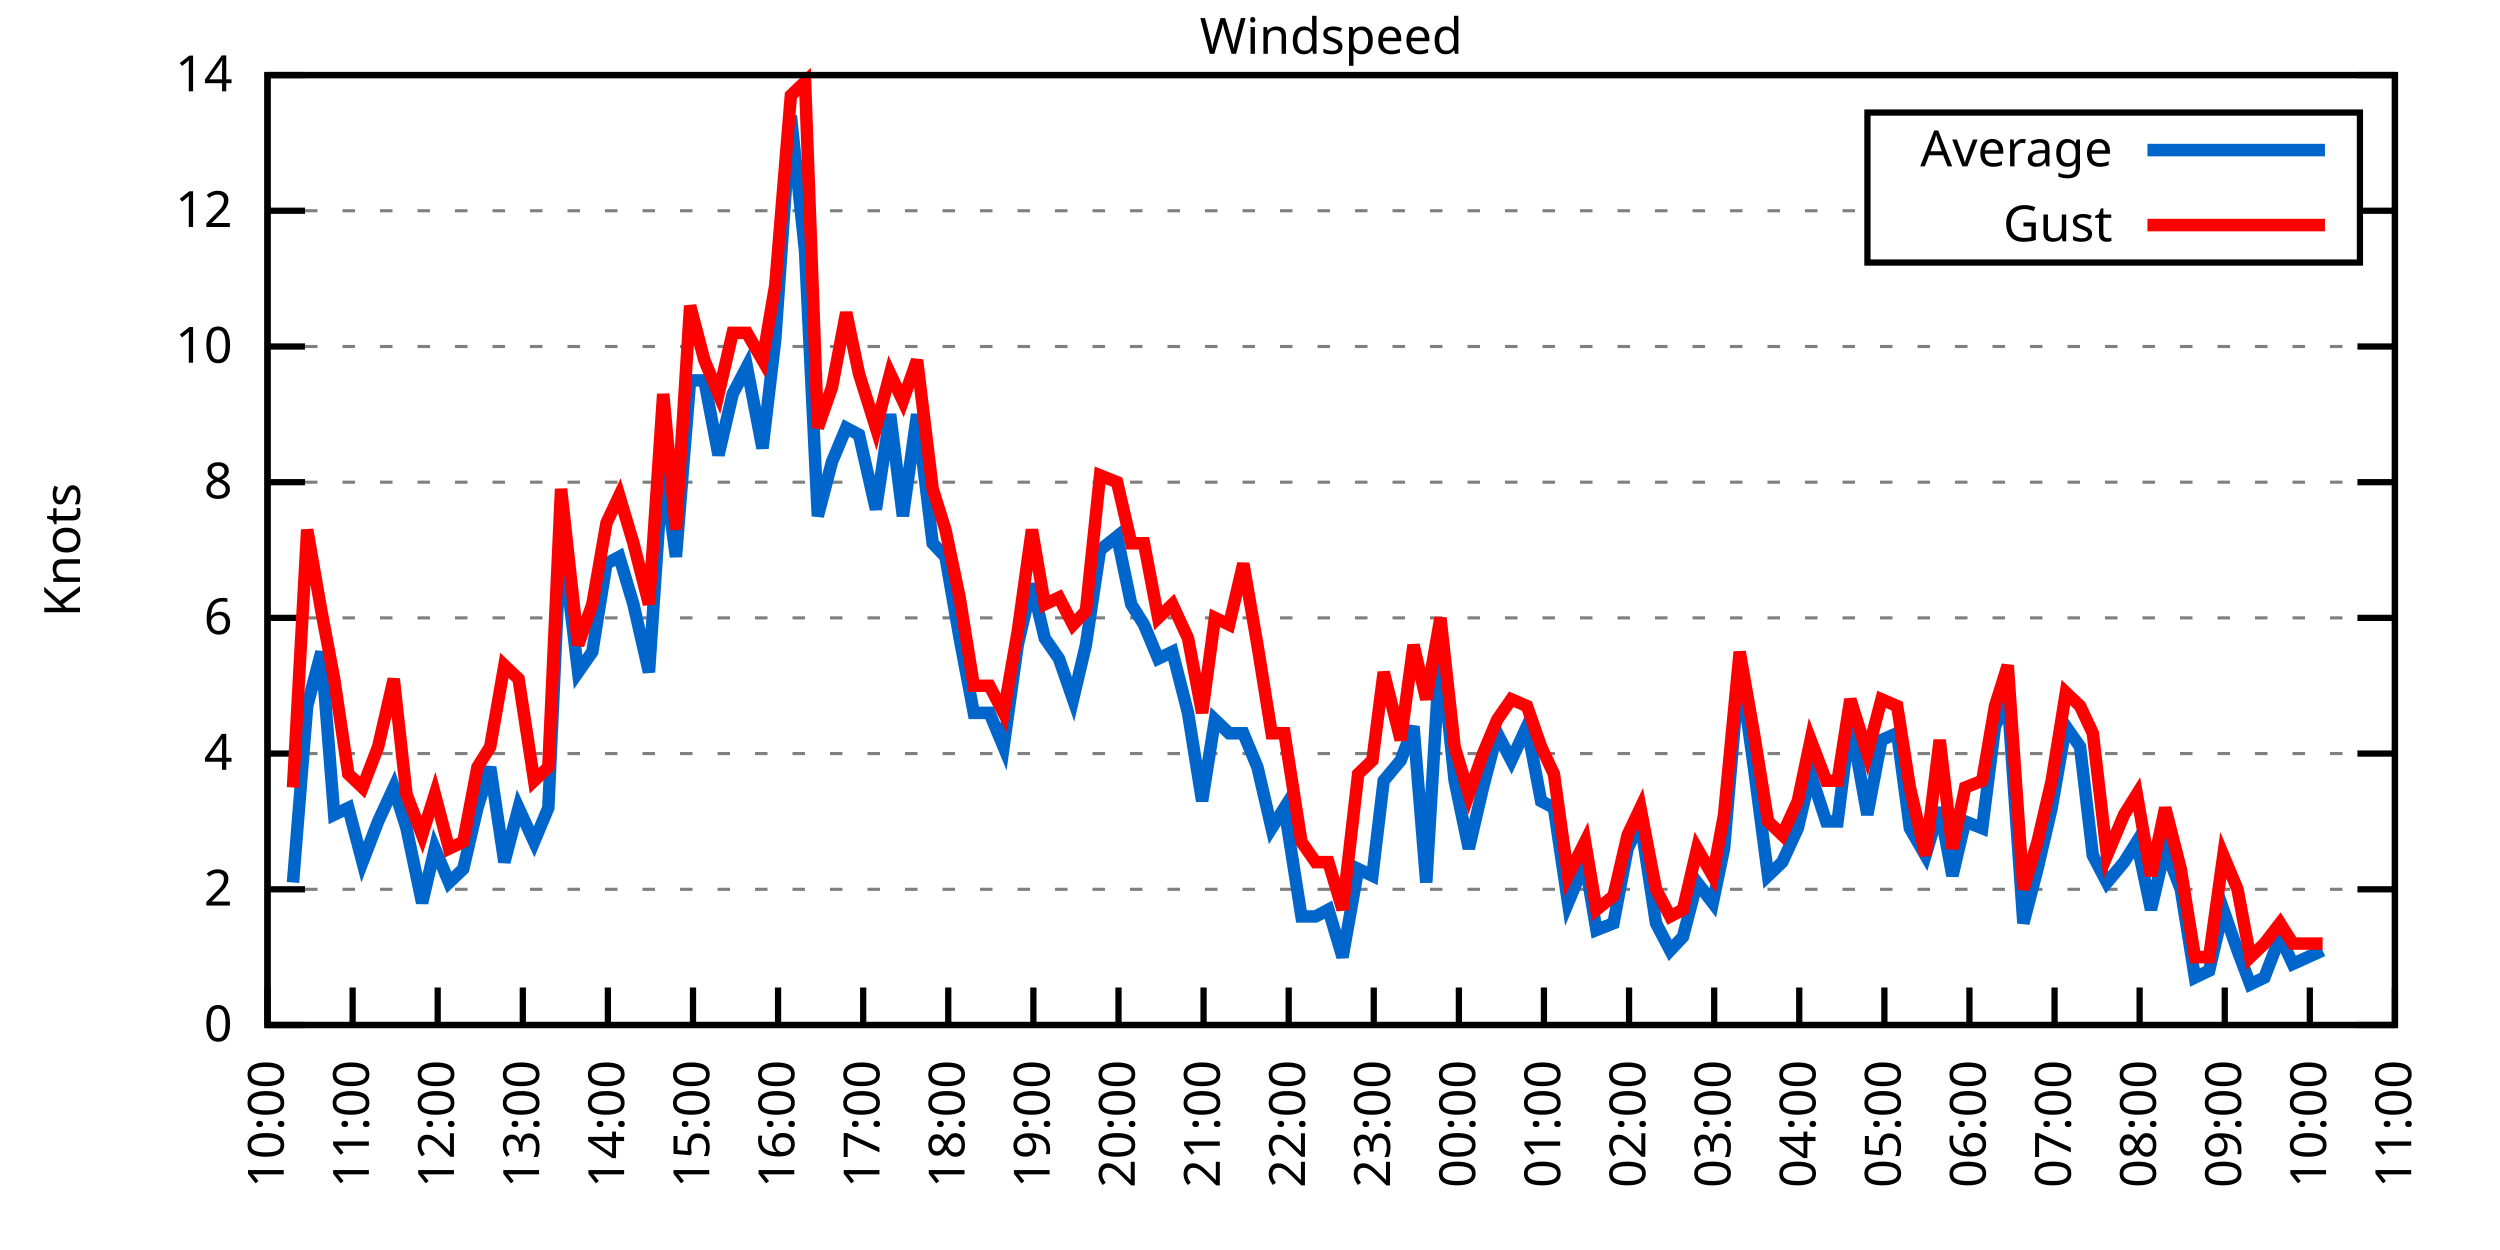
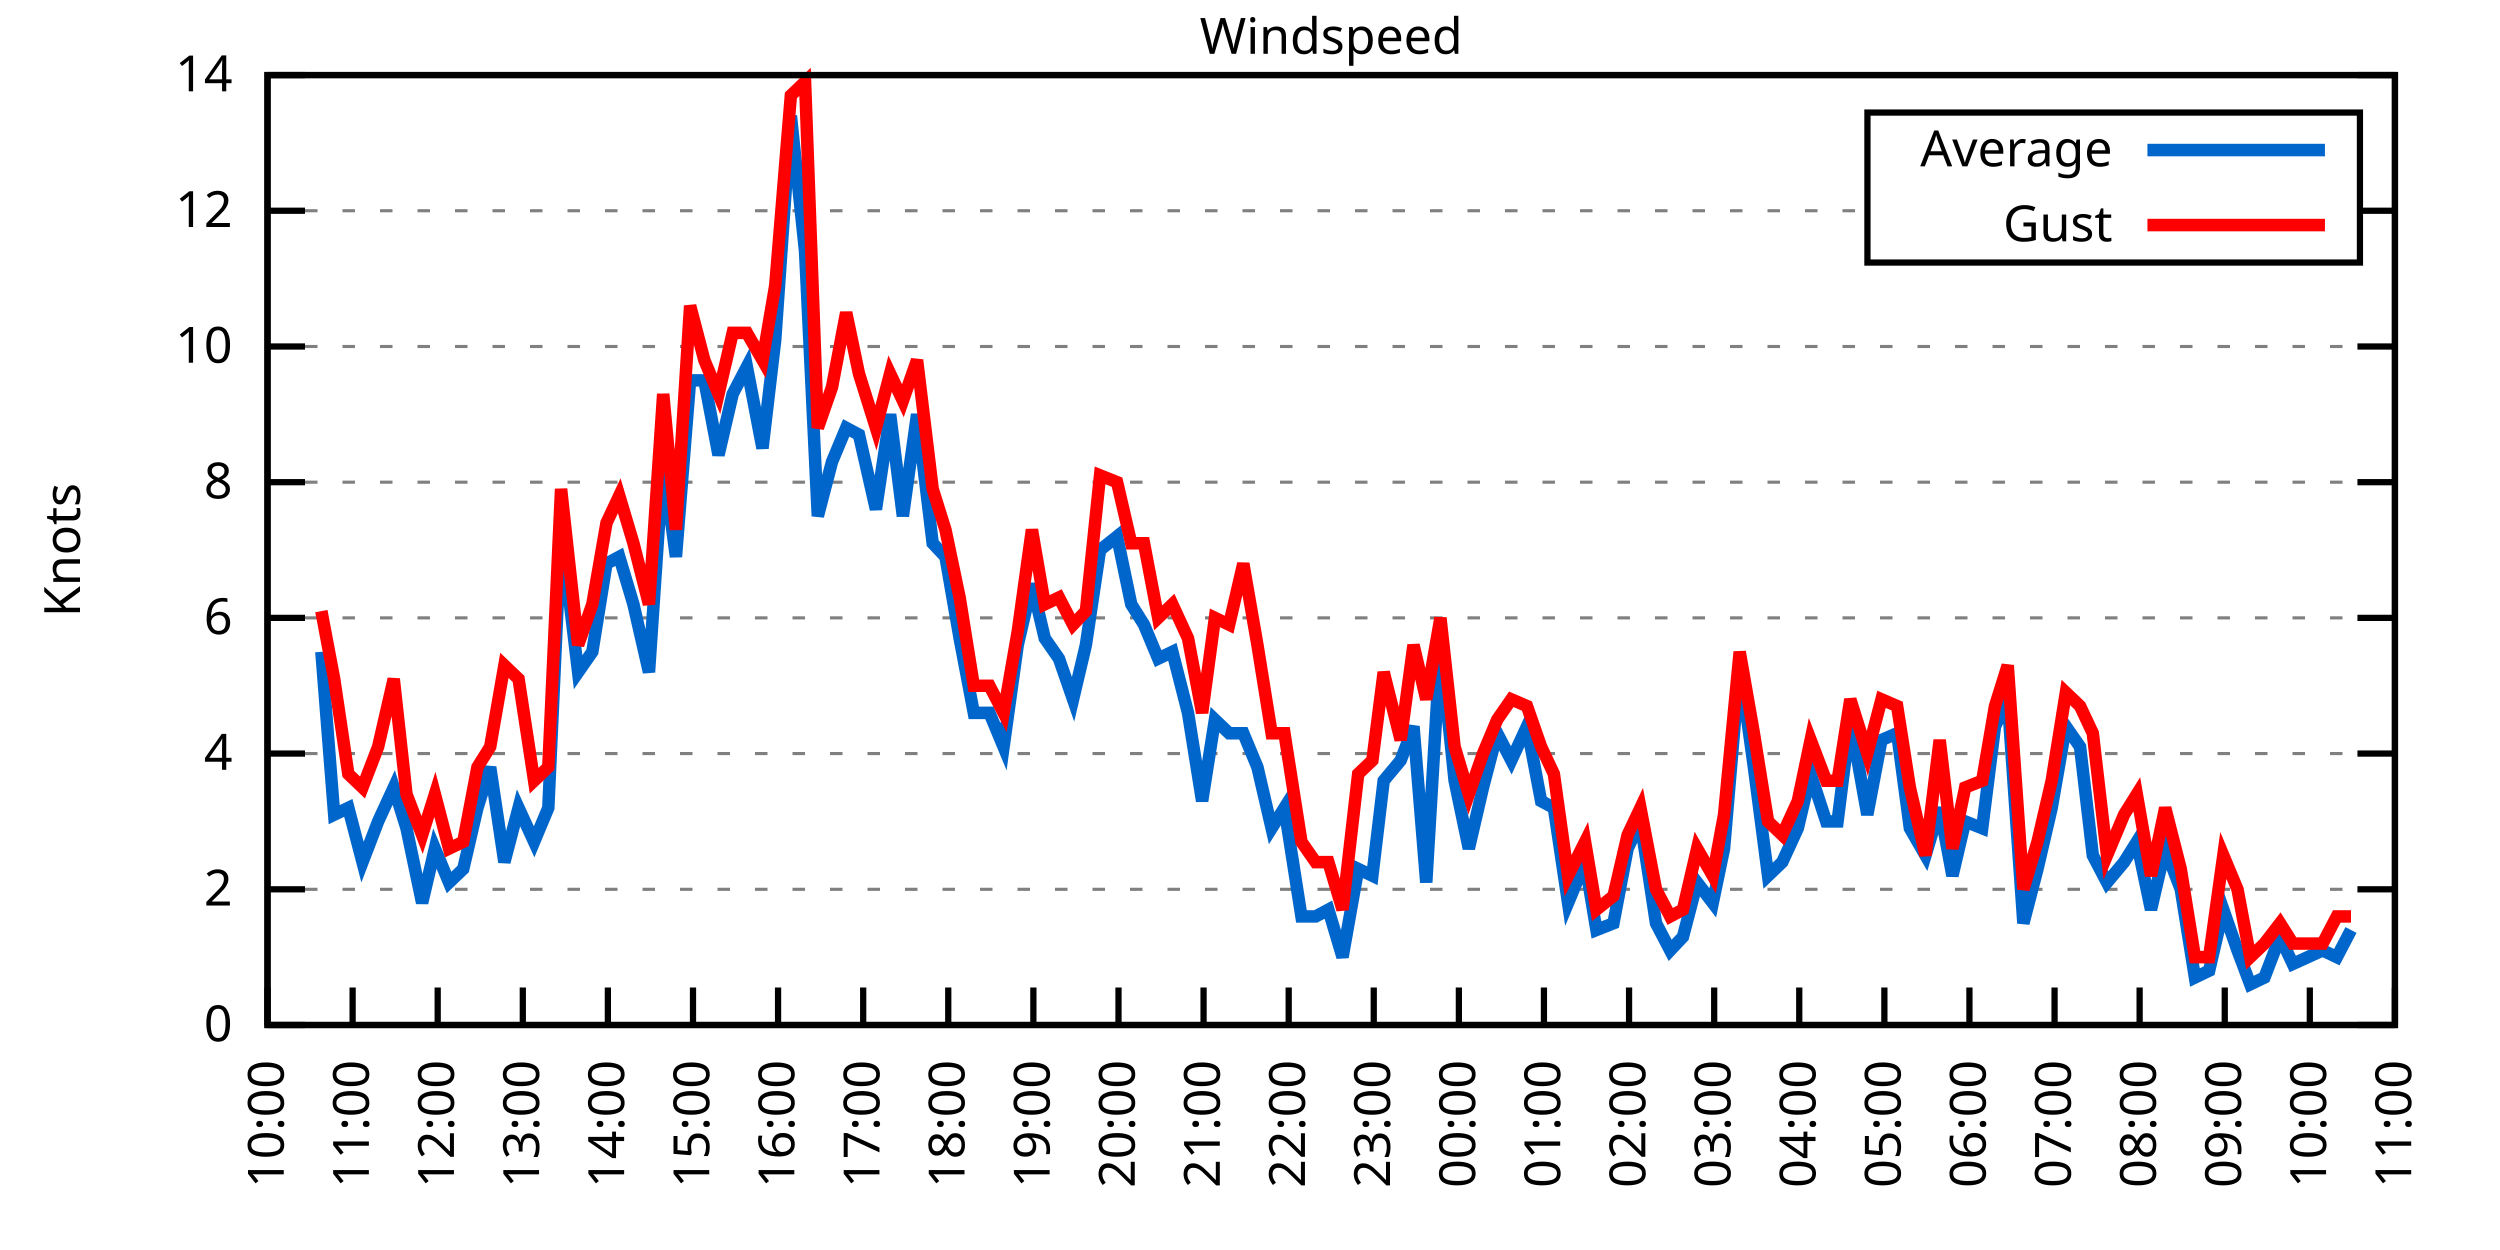
<svg xmlns="http://www.w3.org/2000/svg" xmlns:xlink="http://www.w3.org/1999/xlink" width="400" height="200" viewBox="0 0 400 200">
  <g id="gnuplot_canvas">
    <rect x="0" y="0" width="400" height="200" fill="none" />
    <defs>
      <circle id="gpDot" r="0.5" stroke-width="0.5" stroke="currentColor" />
      <path id="gpPt0" stroke-width="0.333" stroke="currentColor" d="M-1,0 h2 M0,-1 v2" />
      <path id="gpPt1" stroke-width="0.333" stroke="currentColor" d="M-1,-1 L1,1 M1,-1 L-1,1" />
      <path id="gpPt2" stroke-width="0.333" stroke="currentColor" d="M-1,0 L1,0 M0,-1 L0,1 M-1,-1 L1,1 M-1,1 L1,-1" />
      <rect id="gpPt3" stroke-width="0.333" stroke="currentColor" x="-1" y="-1" width="2" height="2" />
      <rect id="gpPt4" stroke-width="0.333" stroke="currentColor" fill="currentColor" x="-1" y="-1" width="2" height="2" />
      <circle id="gpPt5" stroke-width="0.333" stroke="currentColor" cx="0" cy="0" r="1" />
      <use xlink:href="#gpPt5" id="gpPt6" fill="currentColor" stroke="none" />
      <path id="gpPt7" stroke-width="0.333" stroke="currentColor" d="M0,-1.33 L-1.33,0.67 L1.33,0.67 z" />
      <use xlink:href="#gpPt7" id="gpPt8" fill="currentColor" stroke="none" />
      <use xlink:href="#gpPt7" id="gpPt9" stroke="currentColor" transform="rotate(180)" />
      <use xlink:href="#gpPt9" id="gpPt10" fill="currentColor" stroke="none" />
      <use xlink:href="#gpPt3" id="gpPt11" stroke="currentColor" transform="rotate(45)" />
      <use xlink:href="#gpPt11" id="gpPt12" fill="currentColor" stroke="none" />
      <path id="gpPt13" stroke-width="0.333" stroke="currentColor" d="M0,1.330 L1.265,0.411 L0.782,-1.067 L-0.782,-1.076 L-1.265,0.411 z" />
      <use xlink:href="#gpPt13" id="gpPt14" fill="currentColor" stroke="none" />
      <filter id="textbox" filterUnits="objectBoundingBox" x="0" y="0" height="1" width="1">
        <feFlood flood-color="white" flood-opacity="1" result="bgnd" />
        <feComposite in="SourceGraphic" in2="bgnd" operator="atop" />
      </filter>
      <filter id="greybox" filterUnits="objectBoundingBox" x="0" y="0" height="1" width="1">
        <feFlood flood-color="lightgrey" flood-opacity="1" result="grey" />
        <feComposite in="SourceGraphic" in2="grey" operator="atop" />
      </filter>
    </defs>
    <g fill="none" color="white" stroke="currentColor" stroke-width="1.00" stroke-linecap="butt" stroke-linejoin="miter">
</g>
    <g fill="none" color="black" stroke="currentColor" stroke-width="1.00" stroke-linecap="butt" stroke-linejoin="miter">
      <g stroke="none" shape-rendering="crispEdges">
        <polygon fill="rgb(255, 255, 255)" points="42.80,164.00 383.18,164.00 383.18,12.02 42.80,12.02 " />
      </g>
    </g>
    <g fill="none" color="black" stroke="currentColor" stroke-width="1.00" stroke-linecap="butt" stroke-linejoin="miter">
</g>
    <g fill="none" color="black" stroke="black" stroke-width="0.50" stroke-linecap="butt" stroke-linejoin="miter">
</g>
    <g fill="none" color="gray" stroke="currentColor" stroke-width="0.50" stroke-linecap="butt" stroke-linejoin="miter">
      <path stroke="gray" stroke-dasharray="2,4" class="gridline" d="M42.80,164.00 L383.19,164.00  " />
    </g>
    <g fill="none" color="gray" stroke="gray" stroke-width="1.00" stroke-linecap="butt" stroke-linejoin="miter">
</g>
    <g fill="none" color="black" stroke="currentColor" stroke-width="1.00" stroke-linecap="butt" stroke-linejoin="miter">
      <path stroke="black" d="M42.80,164.00 L48.80,164.00 M383.19,164.00 L377.19,164.00  " />
      <g transform="translate(37.20,166.60)" stroke="none" fill="black" font-family="Sans" font-size="8.00" text-anchor="end">
        <text>
          <tspan font-family="Sans"> 0</tspan>
        </text>
      </g>
    </g>
    <g fill="none" color="black" stroke="currentColor" stroke-width="1.00" stroke-linecap="butt" stroke-linejoin="miter">
</g>
    <g fill="none" color="black" stroke="black" stroke-width="0.50" stroke-linecap="butt" stroke-linejoin="miter">
</g>
    <g fill="none" color="gray" stroke="currentColor" stroke-width="0.50" stroke-linecap="butt" stroke-linejoin="miter">
      <path stroke="gray" stroke-dasharray="2,4" class="gridline" d="M42.80,142.29 L383.19,142.29  " />
    </g>
    <g fill="none" color="gray" stroke="gray" stroke-width="1.00" stroke-linecap="butt" stroke-linejoin="miter">
</g>
    <g fill="none" color="black" stroke="currentColor" stroke-width="1.00" stroke-linecap="butt" stroke-linejoin="miter">
      <path stroke="black" d="M42.80,142.29 L48.80,142.29 M383.19,142.29 L377.19,142.29  " />
      <g transform="translate(37.20,144.89)" stroke="none" fill="black" font-family="Sans" font-size="8.00" text-anchor="end">
        <text>
          <tspan font-family="Sans"> 2</tspan>
        </text>
      </g>
    </g>
    <g fill="none" color="black" stroke="currentColor" stroke-width="1.00" stroke-linecap="butt" stroke-linejoin="miter">
</g>
    <g fill="none" color="black" stroke="black" stroke-width="0.50" stroke-linecap="butt" stroke-linejoin="miter">
</g>
    <g fill="none" color="gray" stroke="currentColor" stroke-width="0.50" stroke-linecap="butt" stroke-linejoin="miter">
      <path stroke="gray" stroke-dasharray="2,4" class="gridline" d="M42.80,120.57 L383.19,120.57  " />
    </g>
    <g fill="none" color="gray" stroke="gray" stroke-width="1.00" stroke-linecap="butt" stroke-linejoin="miter">
</g>
    <g fill="none" color="black" stroke="currentColor" stroke-width="1.00" stroke-linecap="butt" stroke-linejoin="miter">
      <path stroke="black" d="M42.80,120.57 L48.80,120.57 M383.19,120.57 L377.19,120.57  " />
      <g transform="translate(37.20,123.17)" stroke="none" fill="black" font-family="Sans" font-size="8.00" text-anchor="end">
        <text>
          <tspan font-family="Sans"> 4</tspan>
        </text>
      </g>
    </g>
    <g fill="none" color="black" stroke="currentColor" stroke-width="1.00" stroke-linecap="butt" stroke-linejoin="miter">
</g>
    <g fill="none" color="black" stroke="black" stroke-width="0.50" stroke-linecap="butt" stroke-linejoin="miter">
</g>
    <g fill="none" color="gray" stroke="currentColor" stroke-width="0.50" stroke-linecap="butt" stroke-linejoin="miter">
      <path stroke="gray" stroke-dasharray="2,4" class="gridline" d="M42.80,98.86 L383.19,98.86  " />
    </g>
    <g fill="none" color="gray" stroke="gray" stroke-width="1.00" stroke-linecap="butt" stroke-linejoin="miter">
</g>
    <g fill="none" color="black" stroke="currentColor" stroke-width="1.00" stroke-linecap="butt" stroke-linejoin="miter">
      <path stroke="black" d="M42.80,98.86 L48.80,98.86 M383.19,98.86 L377.19,98.86  " />
      <g transform="translate(37.20,101.46)" stroke="none" fill="black" font-family="Sans" font-size="8.00" text-anchor="end">
        <text>
          <tspan font-family="Sans"> 6</tspan>
        </text>
      </g>
    </g>
    <g fill="none" color="black" stroke="currentColor" stroke-width="1.00" stroke-linecap="butt" stroke-linejoin="miter">
</g>
    <g fill="none" color="black" stroke="black" stroke-width="0.50" stroke-linecap="butt" stroke-linejoin="miter">
</g>
    <g fill="none" color="gray" stroke="currentColor" stroke-width="0.50" stroke-linecap="butt" stroke-linejoin="miter">
      <path stroke="gray" stroke-dasharray="2,4" class="gridline" d="M42.80,77.15 L383.19,77.15  " />
    </g>
    <g fill="none" color="gray" stroke="gray" stroke-width="1.00" stroke-linecap="butt" stroke-linejoin="miter">
</g>
    <g fill="none" color="black" stroke="currentColor" stroke-width="1.00" stroke-linecap="butt" stroke-linejoin="miter">
      <path stroke="black" d="M42.80,77.15 L48.80,77.15 M383.19,77.15 L377.19,77.15  " />
      <g transform="translate(37.20,79.75)" stroke="none" fill="black" font-family="Sans" font-size="8.00" text-anchor="end">
        <text>
          <tspan font-family="Sans"> 8</tspan>
        </text>
      </g>
    </g>
    <g fill="none" color="black" stroke="currentColor" stroke-width="1.00" stroke-linecap="butt" stroke-linejoin="miter">
</g>
    <g fill="none" color="black" stroke="black" stroke-width="0.50" stroke-linecap="butt" stroke-linejoin="miter">
</g>
    <g fill="none" color="gray" stroke="currentColor" stroke-width="0.50" stroke-linecap="butt" stroke-linejoin="miter">
      <path stroke="gray" stroke-dasharray="2,4" class="gridline" d="M42.80,55.44 L383.19,55.44  " />
    </g>
    <g fill="none" color="gray" stroke="gray" stroke-width="1.00" stroke-linecap="butt" stroke-linejoin="miter">
</g>
    <g fill="none" color="black" stroke="currentColor" stroke-width="1.00" stroke-linecap="butt" stroke-linejoin="miter">
      <path stroke="black" d="M42.80,55.44 L48.80,55.44 M383.19,55.44 L377.19,55.44  " />
      <g transform="translate(37.20,58.04)" stroke="none" fill="black" font-family="Sans" font-size="8.00" text-anchor="end">
        <text>
          <tspan font-family="Sans"> 10</tspan>
        </text>
      </g>
    </g>
    <g fill="none" color="black" stroke="currentColor" stroke-width="1.00" stroke-linecap="butt" stroke-linejoin="miter">
</g>
    <g fill="none" color="black" stroke="black" stroke-width="0.50" stroke-linecap="butt" stroke-linejoin="miter">
</g>
    <g fill="none" color="gray" stroke="currentColor" stroke-width="0.50" stroke-linecap="butt" stroke-linejoin="miter">
      <path stroke="gray" stroke-dasharray="2,4" class="gridline" d="M42.80,33.72 L298.79,33.72 M377.59,33.72 L383.19,33.72  " />
    </g>
    <g fill="none" color="gray" stroke="gray" stroke-width="1.00" stroke-linecap="butt" stroke-linejoin="miter">
</g>
    <g fill="none" color="black" stroke="currentColor" stroke-width="1.00" stroke-linecap="butt" stroke-linejoin="miter">
      <path stroke="black" d="M42.80,33.72 L48.80,33.72 M383.19,33.72 L377.19,33.72  " />
      <g transform="translate(37.20,36.32)" stroke="none" fill="black" font-family="Sans" font-size="8.00" text-anchor="end">
        <text>
          <tspan font-family="Sans"> 12</tspan>
        </text>
      </g>
    </g>
    <g fill="none" color="black" stroke="currentColor" stroke-width="1.00" stroke-linecap="butt" stroke-linejoin="miter">
</g>
    <g fill="none" color="black" stroke="black" stroke-width="0.50" stroke-linecap="butt" stroke-linejoin="miter">
</g>
    <g fill="none" color="gray" stroke="currentColor" stroke-width="0.50" stroke-linecap="butt" stroke-linejoin="miter">
      <path stroke="gray" stroke-dasharray="2,4" class="gridline" d="M42.80,12.01 L383.19,12.01  " />
    </g>
    <g fill="none" color="gray" stroke="gray" stroke-width="1.00" stroke-linecap="butt" stroke-linejoin="miter">
</g>
    <g fill="none" color="black" stroke="currentColor" stroke-width="1.00" stroke-linecap="butt" stroke-linejoin="miter">
      <path stroke="black" d="M42.80,12.01 L48.80,12.01 M383.19,12.01 L377.19,12.01  " />
      <g transform="translate(37.20,14.61)" stroke="none" fill="black" font-family="Sans" font-size="8.00" text-anchor="end">
        <text>
          <tspan font-family="Sans"> 14</tspan>
        </text>
      </g>
    </g>
    <g fill="none" color="black" stroke="currentColor" stroke-width="1.00" stroke-linecap="butt" stroke-linejoin="miter">
      <path stroke="black" d="M42.80,164.00 L42.80,158.00  " />
      <g transform="translate(45.40,169.60) rotate(270.00)" stroke="none" fill="black" font-family="Sans" font-size="8.00" text-anchor="end">
        <text>
          <tspan font-family="Sans">10:00</tspan>
        </text>
      </g>
    </g>
    <g fill="none" color="black" stroke="currentColor" stroke-width="1.00" stroke-linecap="butt" stroke-linejoin="miter">
      <path stroke="black" d="M56.42,164.00 L56.42,158.00  " />
      <g transform="translate(59.02,169.60) rotate(270.00)" stroke="none" fill="black" font-family="Sans" font-size="8.00" text-anchor="end">
        <text>
          <tspan font-family="Sans">11:00</tspan>
        </text>
      </g>
    </g>
    <g fill="none" color="black" stroke="currentColor" stroke-width="1.00" stroke-linecap="butt" stroke-linejoin="miter">
      <path stroke="black" d="M70.03,164.00 L70.03,158.00  " />
      <g transform="translate(72.63,169.60) rotate(270.00)" stroke="none" fill="black" font-family="Sans" font-size="8.00" text-anchor="end">
        <text>
          <tspan font-family="Sans">12:00</tspan>
        </text>
      </g>
    </g>
    <g fill="none" color="black" stroke="currentColor" stroke-width="1.00" stroke-linecap="butt" stroke-linejoin="miter">
      <path stroke="black" d="M83.65,164.00 L83.65,158.00  " />
      <g transform="translate(86.25,169.60) rotate(270.00)" stroke="none" fill="black" font-family="Sans" font-size="8.00" text-anchor="end">
        <text>
          <tspan font-family="Sans">13:00</tspan>
        </text>
      </g>
    </g>
    <g fill="none" color="black" stroke="currentColor" stroke-width="1.00" stroke-linecap="butt" stroke-linejoin="miter">
      <path stroke="black" d="M97.26,164.00 L97.26,158.00  " />
      <g transform="translate(99.86,169.60) rotate(270.00)" stroke="none" fill="black" font-family="Sans" font-size="8.00" text-anchor="end">
        <text>
          <tspan font-family="Sans">14:00</tspan>
        </text>
      </g>
    </g>
    <g fill="none" color="black" stroke="currentColor" stroke-width="1.00" stroke-linecap="butt" stroke-linejoin="miter">
      <path stroke="black" d="M110.88,164.00 L110.88,158.00  " />
      <g transform="translate(113.48,169.60) rotate(270.00)" stroke="none" fill="black" font-family="Sans" font-size="8.00" text-anchor="end">
        <text>
          <tspan font-family="Sans">15:00</tspan>
        </text>
      </g>
    </g>
    <g fill="none" color="black" stroke="currentColor" stroke-width="1.00" stroke-linecap="butt" stroke-linejoin="miter">
      <path stroke="black" d="M124.49,164.00 L124.49,158.00  " />
      <g transform="translate(127.09,169.60) rotate(270.00)" stroke="none" fill="black" font-family="Sans" font-size="8.00" text-anchor="end">
        <text>
          <tspan font-family="Sans">16:00</tspan>
        </text>
      </g>
    </g>
    <g fill="none" color="black" stroke="currentColor" stroke-width="1.00" stroke-linecap="butt" stroke-linejoin="miter">
      <path stroke="black" d="M138.11,164.00 L138.11,158.00  " />
      <g transform="translate(140.71,169.60) rotate(270.00)" stroke="none" fill="black" font-family="Sans" font-size="8.00" text-anchor="end">
        <text>
          <tspan font-family="Sans">17:00</tspan>
        </text>
      </g>
    </g>
    <g fill="none" color="black" stroke="currentColor" stroke-width="1.00" stroke-linecap="butt" stroke-linejoin="miter">
      <path stroke="black" d="M151.72,164.00 L151.72,158.00  " />
      <g transform="translate(154.32,169.60) rotate(270.00)" stroke="none" fill="black" font-family="Sans" font-size="8.00" text-anchor="end">
        <text>
          <tspan font-family="Sans">18:00</tspan>
        </text>
      </g>
    </g>
    <g fill="none" color="black" stroke="currentColor" stroke-width="1.00" stroke-linecap="butt" stroke-linejoin="miter">
      <path stroke="black" d="M165.34,164.00 L165.34,158.00  " />
      <g transform="translate(167.94,169.60) rotate(270.00)" stroke="none" fill="black" font-family="Sans" font-size="8.00" text-anchor="end">
        <text>
          <tspan font-family="Sans">19:00</tspan>
        </text>
      </g>
    </g>
    <g fill="none" color="black" stroke="currentColor" stroke-width="1.00" stroke-linecap="butt" stroke-linejoin="miter">
      <path stroke="black" d="M178.96,164.00 L178.96,158.00  " />
      <g transform="translate(181.56,169.60) rotate(270.00)" stroke="none" fill="black" font-family="Sans" font-size="8.00" text-anchor="end">
        <text>
          <tspan font-family="Sans">20:00</tspan>
        </text>
      </g>
    </g>
    <g fill="none" color="black" stroke="currentColor" stroke-width="1.00" stroke-linecap="butt" stroke-linejoin="miter">
      <path stroke="black" d="M192.57,164.00 L192.57,158.00  " />
      <g transform="translate(195.17,169.60) rotate(270.00)" stroke="none" fill="black" font-family="Sans" font-size="8.00" text-anchor="end">
        <text>
          <tspan font-family="Sans">21:00</tspan>
        </text>
      </g>
    </g>
    <g fill="none" color="black" stroke="currentColor" stroke-width="1.00" stroke-linecap="butt" stroke-linejoin="miter">
      <path stroke="black" d="M206.19,164.00 L206.19,158.00  " />
      <g transform="translate(208.79,169.60) rotate(270.00)" stroke="none" fill="black" font-family="Sans" font-size="8.00" text-anchor="end">
        <text>
          <tspan font-family="Sans">22:00</tspan>
        </text>
      </g>
    </g>
    <g fill="none" color="black" stroke="currentColor" stroke-width="1.00" stroke-linecap="butt" stroke-linejoin="miter">
      <path stroke="black" d="M219.80,164.00 L219.80,158.00  " />
      <g transform="translate(222.40,169.60) rotate(270.00)" stroke="none" fill="black" font-family="Sans" font-size="8.00" text-anchor="end">
        <text>
          <tspan font-family="Sans">23:00</tspan>
        </text>
      </g>
    </g>
    <g fill="none" color="black" stroke="currentColor" stroke-width="1.00" stroke-linecap="butt" stroke-linejoin="miter">
      <path stroke="black" d="M233.42,164.00 L233.42,158.00  " />
      <g transform="translate(236.02,169.60) rotate(270.00)" stroke="none" fill="black" font-family="Sans" font-size="8.00" text-anchor="end">
        <text>
          <tspan font-family="Sans">00:00</tspan>
        </text>
      </g>
    </g>
    <g fill="none" color="black" stroke="currentColor" stroke-width="1.00" stroke-linecap="butt" stroke-linejoin="miter">
      <path stroke="black" d="M247.03,164.00 L247.03,158.00  " />
      <g transform="translate(249.63,169.60) rotate(270.00)" stroke="none" fill="black" font-family="Sans" font-size="8.00" text-anchor="end">
        <text>
          <tspan font-family="Sans">01:00</tspan>
        </text>
      </g>
    </g>
    <g fill="none" color="black" stroke="currentColor" stroke-width="1.00" stroke-linecap="butt" stroke-linejoin="miter">
      <path stroke="black" d="M260.65,164.00 L260.65,158.00  " />
      <g transform="translate(263.25,169.60) rotate(270.00)" stroke="none" fill="black" font-family="Sans" font-size="8.00" text-anchor="end">
        <text>
          <tspan font-family="Sans">02:00</tspan>
        </text>
      </g>
    </g>
    <g fill="none" color="black" stroke="currentColor" stroke-width="1.00" stroke-linecap="butt" stroke-linejoin="miter">
      <path stroke="black" d="M274.27,164.00 L274.27,158.00  " />
      <g transform="translate(276.87,169.60) rotate(270.00)" stroke="none" fill="black" font-family="Sans" font-size="8.00" text-anchor="end">
        <text>
          <tspan font-family="Sans">03:00</tspan>
        </text>
      </g>
    </g>
    <g fill="none" color="black" stroke="currentColor" stroke-width="1.00" stroke-linecap="butt" stroke-linejoin="miter">
      <path stroke="black" d="M287.88,164.00 L287.88,158.00  " />
      <g transform="translate(290.48,169.60) rotate(270.00)" stroke="none" fill="black" font-family="Sans" font-size="8.00" text-anchor="end">
        <text>
          <tspan font-family="Sans">04:00</tspan>
        </text>
      </g>
    </g>
    <g fill="none" color="black" stroke="currentColor" stroke-width="1.00" stroke-linecap="butt" stroke-linejoin="miter">
      <path stroke="black" d="M301.50,164.00 L301.50,158.00  " />
      <g transform="translate(304.10,169.60) rotate(270.00)" stroke="none" fill="black" font-family="Sans" font-size="8.00" text-anchor="end">
        <text>
          <tspan font-family="Sans">05:00</tspan>
        </text>
      </g>
    </g>
    <g fill="none" color="black" stroke="currentColor" stroke-width="1.00" stroke-linecap="butt" stroke-linejoin="miter">
      <path stroke="black" d="M315.11,164.00 L315.11,158.00  " />
      <g transform="translate(317.71,169.60) rotate(270.00)" stroke="none" fill="black" font-family="Sans" font-size="8.00" text-anchor="end">
        <text>
          <tspan font-family="Sans">06:00</tspan>
        </text>
      </g>
    </g>
    <g fill="none" color="black" stroke="currentColor" stroke-width="1.00" stroke-linecap="butt" stroke-linejoin="miter">
      <path stroke="black" d="M328.73,164.00 L328.73,158.00  " />
      <g transform="translate(331.33,169.60) rotate(270.00)" stroke="none" fill="black" font-family="Sans" font-size="8.00" text-anchor="end">
        <text>
          <tspan font-family="Sans">07:00</tspan>
        </text>
      </g>
    </g>
    <g fill="none" color="black" stroke="currentColor" stroke-width="1.00" stroke-linecap="butt" stroke-linejoin="miter">
      <path stroke="black" d="M342.34,164.00 L342.34,158.00  " />
      <g transform="translate(344.94,169.60) rotate(270.00)" stroke="none" fill="black" font-family="Sans" font-size="8.00" text-anchor="end">
        <text>
          <tspan font-family="Sans">08:00</tspan>
        </text>
      </g>
    </g>
    <g fill="none" color="black" stroke="currentColor" stroke-width="1.00" stroke-linecap="butt" stroke-linejoin="miter">
      <path stroke="black" d="M355.96,164.00 L355.96,158.00  " />
      <g transform="translate(358.56,169.60) rotate(270.00)" stroke="none" fill="black" font-family="Sans" font-size="8.00" text-anchor="end">
        <text>
          <tspan font-family="Sans">09:00</tspan>
        </text>
      </g>
    </g>
    <g fill="none" color="black" stroke="currentColor" stroke-width="1.00" stroke-linecap="butt" stroke-linejoin="miter">
      <path stroke="black" d="M369.57,164.00 L369.57,158.00  " />
      <g transform="translate(372.17,169.60) rotate(270.00)" stroke="none" fill="black" font-family="Sans" font-size="8.00" text-anchor="end">
        <text>
          <tspan font-family="Sans">10:00</tspan>
        </text>
      </g>
    </g>
    <g fill="none" color="black" stroke="currentColor" stroke-width="1.00" stroke-linecap="butt" stroke-linejoin="miter">
      <path stroke="black" d="M383.19,164.00 L383.19,158.00  " />
      <g transform="translate(385.79,169.60) rotate(270.00)" stroke="none" fill="black" font-family="Sans" font-size="8.00" text-anchor="end">
        <text>
          <tspan font-family="Sans">11:00</tspan>
        </text>
      </g>
    </g>
    <g fill="none" color="black" stroke="currentColor" stroke-width="1.00" stroke-linecap="butt" stroke-linejoin="miter">
</g>
    <g fill="none" color="black" stroke="currentColor" stroke-width="1.00" stroke-linecap="butt" stroke-linejoin="miter">
      <path stroke="black" d="M42.80,12.01 L42.80,164.00 L383.19,164.00 L383.19,12.01 L42.80,12.01 Z  " />
    </g>
    <g fill="none" color="black" stroke="currentColor" stroke-width="1.00" stroke-linecap="butt" stroke-linejoin="miter">
</g>
    <g fill="none" color="black" stroke="currentColor" stroke-width="1.00" stroke-linecap="butt" stroke-linejoin="miter">
      <path stroke="black" d="M298.79,42.01 L298.79,18.01 L377.59,18.01 L377.59,42.01 L298.79,42.01 Z  " />
    </g>
    <g id="Windspeed_plot_1">
      <g fill="none" color="white" stroke="black" stroke-width="2.00" stroke-linecap="butt" stroke-linejoin="miter">
</g>
      <g fill="none" color="black" stroke="currentColor" stroke-width="2.00" stroke-linecap="butt" stroke-linejoin="miter">
        <g transform="translate(337.99,26.61)" stroke="none" fill="black" font-family="Sans" font-size="8.00" text-anchor="end">
          <text>
            <tspan font-family="Sans">Average</tspan>
          </text>
        </g>
      </g>
      <g fill="none" color="black" stroke="currentColor" stroke-width="2.00" stroke-linecap="butt" stroke-linejoin="miter">
-         <path stroke="rgb(  0, 102, 204)" d="M343.59,24.01 L371.99,24.01 M46.88,141.20 L49.15,112.97 L51.42,104.29 L53.47,130.35 L55.73,129.26 L58.00,137.94   L60.50,131.43 L63.00,126.00 L65.04,132.52 L67.54,144.46 L69.58,135.77 L71.85,141.20 L74.12,139.03 L76.39,129.26   L78.43,122.75 L80.70,137.94 L82.97,129.26 L85.46,134.69 L87.73,129.26 L89.77,84.75 L92.50,107.55 L94.77,104.29   L97.04,90.18 L99.08,89.09 L101.35,96.69 L103.84,107.55 L106.11,73.89 L108.15,89.09 L110.42,60.86 L112.69,60.86   L114.96,72.81 L117.23,63.04 L119.50,58.69 L122.00,71.72 L124.04,54.35 L126.54,18.52 L128.81,40.24 L130.85,82.58   L133.12,73.89 L135.39,68.46 L137.43,69.55 L140.15,81.49 L142.42,66.29 L144.46,82.58 L146.73,66.29 L149.23,86.92   L151.27,89.09 L153.54,102.12 L155.81,114.06 L158.31,114.06 L160.57,119.49 L162.84,103.20 L165.11,93.43 L167.16,102.12   L169.43,105.38 L171.69,111.89 L173.74,103.20 L176.01,88.00 L178.73,85.83 L181.00,96.69 L183.04,99.95 L185.31,105.38   L187.58,104.29 L190.08,114.06 L192.34,128.17 L194.39,115.15 L196.66,117.32 L198.93,117.32 L201.19,122.75 L203.46,132.52   L205.51,129.26 L208.23,146.63 L210.50,146.63 L212.54,145.54 L214.81,153.14 L217.31,139.03 L219.58,140.12 L221.39,124.92   L224.11,121.66 L226.16,116.23 L228.20,141.20 L230.47,103.20 L232.74,124.92 L235.01,135.77 L237.28,126.00 L239.55,117.32   L241.81,121.66 L244.31,116.23 L246.58,128.17 L248.62,129.26 L250.89,144.46 L253.61,137.94 L255.43,148.80 L258.15,147.72   L260.42,135.77 L262.47,131.43 L264.96,147.72 L267.23,152.06 L269.27,149.89 L271.54,141.20 L274.04,144.46 L275.85,135.77   L278.35,106.46 L280.62,122.75 L282.89,140.12 L285.16,137.94 L287.65,132.52 L289.70,123.83 L292.19,131.43 L294.01,131.43   L296.05,115.15 L298.77,130.35 L301.04,118.40 L303.54,117.32 L305.58,132.52 L308.08,136.86 L310.35,129.26 L312.39,140.12   L314.43,131.43 L317.15,132.52 L319.20,116.23 L321.24,111.89 L323.74,147.72 L326.00,139.03 L328.27,129.26 L330.54,116.23   L332.81,119.49 L334.85,136.86 L337.12,141.20 L339.85,137.94 L341.89,134.69 L344.16,145.54 L346.43,135.77 L348.92,142.29   L351.19,156.40 L353.46,155.31 L355.73,145.54 L358.00,152.06 L360.04,157.49 L362.31,156.40 L364.81,149.89 L366.85,154.23   L371.62,152.06  " />
+         <path stroke="rgb(  0, 102, 204)" d="M343.59,24.01 L371.99,24.01 M51.42,104.29 L53.47,130.35 L55.73,129.26 L58.00,137.94 L60.50,131.43 L63.00,126.00   L65.04,132.52 L67.54,144.46 L69.58,135.77 L71.85,141.20 L74.12,139.03 L76.39,129.26 L78.43,122.75 L80.70,137.94   L82.97,129.26 L85.46,134.69 L87.73,129.26 L89.77,84.75 L92.50,107.55 L94.77,104.29 L97.04,90.18 L99.08,89.09   L101.35,96.69 L103.84,107.55 L106.11,73.89 L108.15,89.09 L110.42,60.86 L112.69,60.86 L114.96,72.81 L117.23,63.04   L119.50,58.69 L122.00,71.72 L124.04,54.35 L126.54,18.52 L128.81,40.24 L130.85,82.58 L133.12,73.89 L135.39,68.46   L137.43,69.55 L140.15,81.49 L142.42,66.29 L144.46,82.58 L146.73,66.29 L149.23,86.92 L151.27,89.09 L153.54,102.12   L155.81,114.06 L158.31,114.06 L160.57,119.49 L162.84,103.20 L165.11,93.43 L167.16,102.12 L169.43,105.38 L171.69,111.89   L173.74,103.20 L176.01,88.00 L178.73,85.83 L181.00,96.69 L183.04,99.95 L185.31,105.38 L187.58,104.29 L190.08,114.06   L192.34,128.17 L194.39,115.15 L196.66,117.32 L198.93,117.32 L201.19,122.75 L203.46,132.52 L205.51,129.26 L208.23,146.63   L210.50,146.63 L212.54,145.54 L214.81,153.14 L217.31,139.03 L219.58,140.12 L221.39,124.92 L224.11,121.66 L226.16,116.23   L228.20,141.20 L230.47,103.20 L232.74,124.92 L235.01,135.77 L237.28,126.00 L239.55,117.32 L241.81,121.66 L244.31,116.23   L246.58,128.17 L248.62,129.26 L250.89,144.46 L253.61,137.94 L255.43,148.80 L258.15,147.72 L260.42,135.77 L262.47,131.43   L264.96,147.72 L267.23,152.06 L269.27,149.89 L271.54,141.20 L274.04,144.46 L275.85,135.77 L278.35,106.46 L280.62,122.75   L282.89,140.12 L285.16,137.94 L287.65,132.52 L289.70,123.83 L292.19,131.43 L294.01,131.43 L296.05,115.15 L298.77,130.35   L301.04,118.40 L303.54,117.32 L305.58,132.52 L308.08,136.86 L310.35,129.26 L312.39,140.12 L314.43,131.43 L317.15,132.52   L319.20,116.23 L321.24,111.89 L323.74,147.72 L326.00,139.03 L328.27,129.26 L330.54,116.23 L332.81,119.49 L334.85,136.86   L337.12,141.20 L339.85,137.94 L341.89,134.69 L344.16,145.54 L346.43,135.77 L348.92,142.29 L351.19,156.40 L353.46,155.31   L355.73,145.54 L358.00,152.06 L360.04,157.49 L362.31,156.40 L364.81,149.89 L366.85,154.23 L371.62,152.06 L373.89,153.14   L376.16,148.80  " />
      </g>
    </g>
    <g id="Windspeed_plot_2">
      <g fill="none" color="black" stroke="currentColor" stroke-width="2.00" stroke-linecap="butt" stroke-linejoin="miter">
        <g transform="translate(337.99,38.61)" stroke="none" fill="black" font-family="Sans" font-size="8.00" text-anchor="end">
          <text>
            <tspan font-family="Sans">Gust</tspan>
          </text>
        </g>
      </g>
      <g fill="none" color="black" stroke="currentColor" stroke-width="2.00" stroke-linecap="butt" stroke-linejoin="miter">
-         <path stroke="rgb(255,   0,   0)" d="M343.59,36.01 L371.99,36.01 M46.88,126.00 L49.15,84.75 L51.42,97.78 L53.47,108.63 L55.73,123.83 L58.00,126.00   L60.50,119.49 L63.00,108.63 L65.04,127.09 L67.54,133.60 L69.58,127.09 L71.85,135.77 L74.12,134.69 L76.39,122.75   L78.43,119.49 L80.70,106.46 L82.97,108.63 L85.46,124.92 L87.73,122.75 L89.77,78.23 L92.50,103.20 L94.77,96.69   L97.04,83.66 L99.08,79.32 L101.35,86.92 L103.84,96.69 L106.11,63.04 L108.15,84.75 L110.42,48.92 L112.69,57.61   L114.96,63.04 L117.23,53.26 L119.50,53.26 L122.00,57.61 L124.04,45.66 L126.54,15.27 L128.81,13.10 L130.85,68.46   L133.12,61.95 L135.39,50.01 L137.43,59.78 L140.15,68.46 L142.42,59.78 L144.46,64.12 L146.73,57.61 L149.23,78.23   L151.27,84.75 L153.54,95.60 L155.81,109.72 L158.31,109.72 L160.57,114.06 L162.84,101.03 L165.11,84.75 L167.16,96.69   L169.43,95.60 L171.69,99.95 L173.74,97.78 L176.01,76.06 L178.73,77.15 L181.00,86.92 L183.04,86.92 L185.31,98.86   L187.58,96.69 L190.08,102.12 L192.34,114.06 L194.39,98.86 L196.66,99.95 L198.93,90.18 L201.19,103.20 L203.46,117.32   L205.51,117.32 L208.23,134.69 L210.50,137.94 L212.54,137.94 L214.81,145.54 L217.31,123.83 L219.58,121.66 L221.39,107.55   L224.11,118.40 L226.16,103.20 L228.20,111.89 L230.47,98.86 L232.74,119.49 L235.01,127.09 L237.28,120.57 L239.55,115.15   L241.81,111.89 L244.31,112.97 L246.58,119.49 L248.62,123.83 L250.89,140.12 L253.61,134.69 L255.43,145.54 L258.15,143.37   L260.42,133.60 L262.47,129.26 L264.96,142.29 L267.23,146.63 L269.27,145.54 L271.54,135.77 L274.04,140.12 L275.85,130.35   L278.35,104.29 L280.62,117.32 L282.89,131.43 L285.16,133.60 L287.65,128.17 L289.70,118.40 L292.19,124.92 L294.01,124.92   L296.05,111.89 L298.77,120.57 L301.04,111.89 L303.54,112.97 L305.58,126.00 L308.08,136.86 L310.35,118.40 L312.39,135.77   L314.43,126.00 L317.15,124.92 L319.20,112.97 L321.24,106.46 L323.74,142.29 L326.00,134.69 L328.27,124.92 L330.54,110.80   L332.81,112.97 L334.85,117.32 L337.12,136.86 L339.85,130.35 L341.89,127.09 L344.16,140.12 L346.43,129.26 L348.92,139.03   L351.19,153.14 L353.46,153.14 L355.73,136.86 L358.00,142.29 L360.04,153.14 L362.31,150.97 L364.81,147.72 L366.85,150.97   L371.62,150.97  " />
+         <path stroke="rgb(255,   0,   0)" d="M343.59,36.01 L371.99,36.01 M51.42,97.78 L53.47,108.63 L55.73,123.83 L58.00,126.00 L60.50,119.49 L63.00,108.63   L65.04,127.09 L67.54,133.60 L69.58,127.09 L71.85,135.77 L74.12,134.69 L76.39,122.75 L78.43,119.49 L80.70,106.46   L82.97,108.63 L85.46,124.92 L87.73,122.75 L89.77,78.23 L92.50,103.20 L94.77,96.69 L97.04,83.66 L99.08,79.32   L101.35,86.92 L103.84,96.69 L106.11,63.04 L108.15,84.75 L110.42,48.92 L112.69,57.61 L114.96,63.04 L117.23,53.26   L119.50,53.26 L122.00,57.61 L124.04,45.66 L126.54,15.27 L128.81,13.10 L130.85,68.46 L133.12,61.95 L135.39,50.01   L137.43,59.78 L140.15,68.46 L142.42,59.78 L144.46,64.12 L146.73,57.61 L149.23,78.23 L151.27,84.75 L153.54,95.60   L155.81,109.72 L158.31,109.72 L160.57,114.06 L162.84,101.03 L165.11,84.75 L167.16,96.69 L169.43,95.60 L171.69,99.95   L173.74,97.78 L176.01,76.06 L178.73,77.15 L181.00,86.92 L183.04,86.92 L185.31,98.86 L187.58,96.69 L190.08,102.12   L192.34,114.06 L194.39,98.86 L196.66,99.95 L198.93,90.18 L201.19,103.20 L203.46,117.32 L205.51,117.32 L208.23,134.69   L210.50,137.94 L212.54,137.94 L214.81,145.54 L217.31,123.83 L219.58,121.66 L221.39,107.55 L224.11,118.40 L226.16,103.20   L228.20,111.89 L230.47,98.86 L232.74,119.49 L235.01,127.09 L237.28,120.57 L239.55,115.15 L241.81,111.89 L244.31,112.97   L246.58,119.49 L248.62,123.83 L250.89,140.12 L253.61,134.69 L255.43,145.54 L258.15,143.37 L260.42,133.60 L262.47,129.26   L264.96,142.29 L267.23,146.63 L269.27,145.54 L271.54,135.77 L274.04,140.12 L275.85,130.35 L278.35,104.29 L280.62,117.32   L282.89,131.43 L285.16,133.60 L287.65,128.17 L289.70,118.40 L292.19,124.92 L294.01,124.92 L296.05,111.89 L298.77,120.57   L301.04,111.89 L303.54,112.97 L305.58,126.00 L308.08,136.86 L310.35,118.40 L312.39,135.77 L314.43,126.00 L317.15,124.92   L319.20,112.97 L321.24,106.46 L323.74,142.29 L326.00,134.69 L328.27,124.92 L330.54,110.80 L332.81,112.97 L334.85,117.32   L337.12,136.86 L339.85,130.35 L341.89,127.09 L344.16,140.12 L346.43,129.26 L348.92,139.03 L351.19,153.14 L353.46,153.14   L355.73,136.86 L358.00,142.29 L360.04,153.14 L362.31,150.97 L364.81,147.72 L366.85,150.97 L371.62,150.97 L373.89,146.63   L376.16,146.63  " />
      </g>
    </g>
    <g fill="none" color="black" stroke="currentColor" stroke-width="2.00" stroke-linecap="butt" stroke-linejoin="miter">
</g>
    <g fill="none" color="black" stroke="black" stroke-width="1.00" stroke-linecap="butt" stroke-linejoin="miter">
</g>
    <g fill="none" color="black" stroke="currentColor" stroke-width="1.00" stroke-linecap="butt" stroke-linejoin="miter">
      <path stroke="black" d="M42.80,12.01 L42.80,164.00 L383.19,164.00 L383.19,12.01 L42.80,12.01 Z  " />
      <g transform="translate(12.80,88.01) rotate(270.00)" stroke="none" fill="black" font-family="Sans" font-size="8.00" text-anchor="middle">
        <text>
          <tspan font-family="Sans">Knots</tspan>
        </text>
      </g>
    </g>
    <g fill="none" color="black" stroke="currentColor" stroke-width="1.00" stroke-linecap="butt" stroke-linejoin="miter">
</g>
    <g fill="none" color="black" stroke="currentColor" stroke-width="1.00" stroke-linecap="butt" stroke-linejoin="miter">
      <g transform="translate(212.99,8.61)" stroke="none" fill="black" font-family="Sans" font-size="8.00" text-anchor="middle">
        <text>
          <tspan font-family="Sans">Windspeed</tspan>
        </text>
      </g>
    </g>
    <g fill="none" color="black" stroke="currentColor" stroke-width="1.00" stroke-linecap="butt" stroke-linejoin="miter">
</g>
  </g>
</svg>
